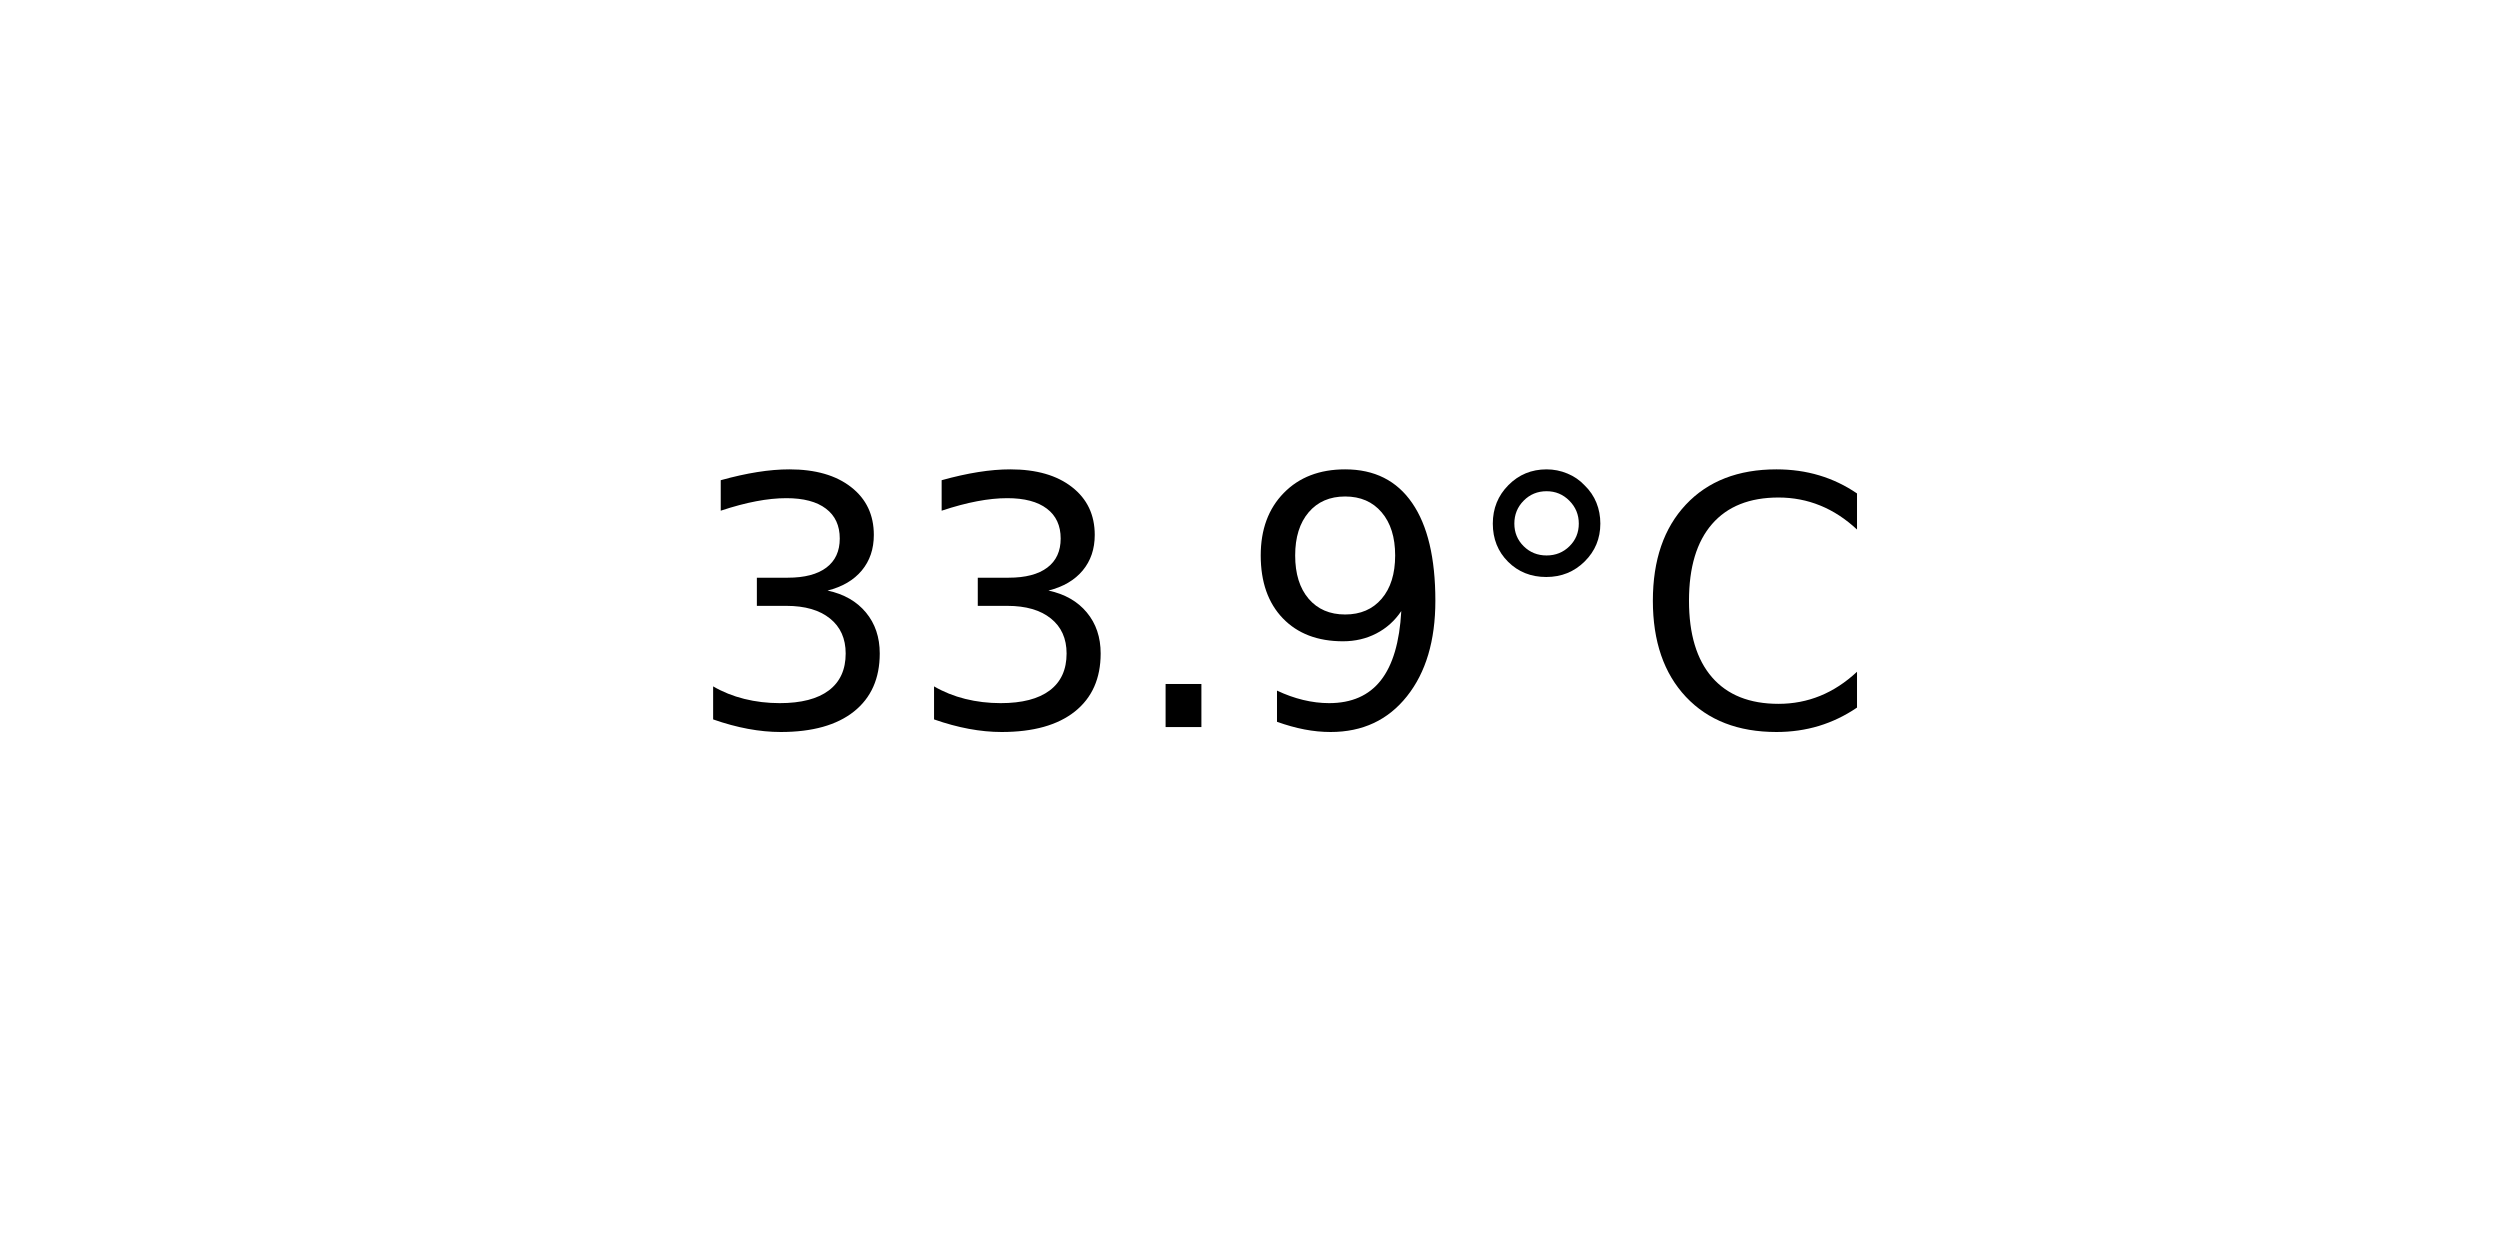
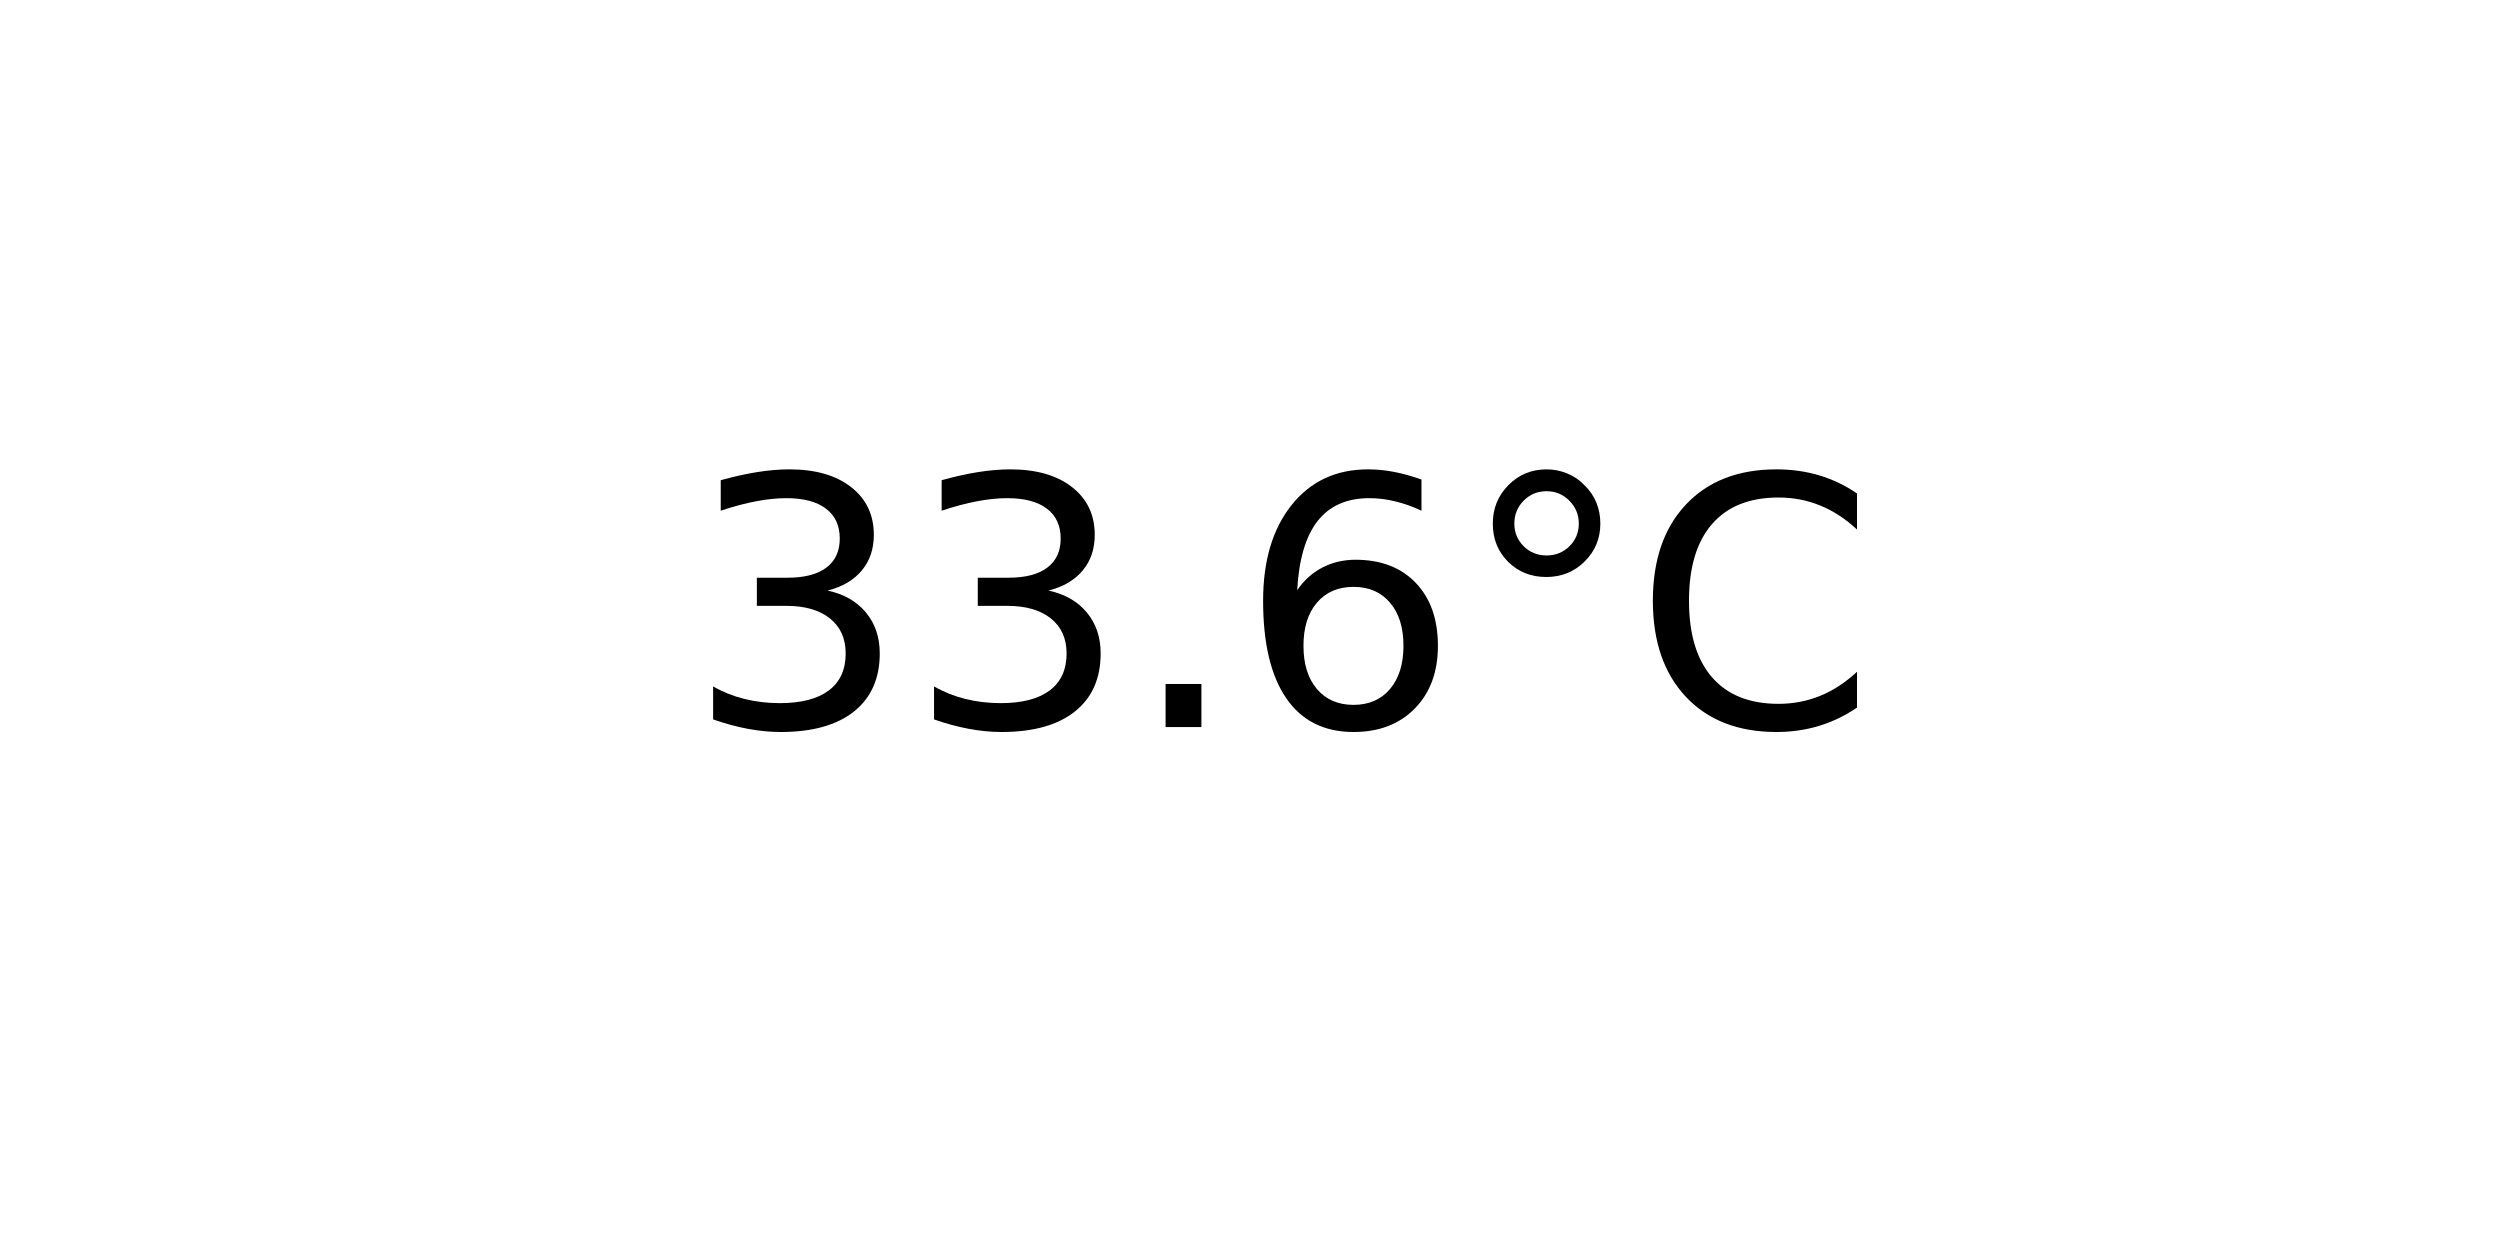
<svg xmlns="http://www.w3.org/2000/svg" xmlns:xlink="http://www.w3.org/1999/xlink" width="72pt" height="36pt" viewBox="0 0 72 36" version="1.1">
  <defs>
    <style type="text/css">*{stroke-linejoin: round; stroke-linecap: butt}</style>
  </defs>
  <g id="figure_1">
    <g id="axes_1">
      <g id="text_1">
        <g transform="translate(19.77578 20.93937) scale(0.1 -0.1)">
          <defs>
            <path id="DejaVuSans-33" d="M 2597 2516  Q 3050 2419 3304 2112  Q 3559 1806 3559 1356  Q 3559 666 3084 287  Q 2609 -91 1734 -91  Q 1441 -91 1130 -33  Q 819 25 488 141  L 488 750  Q 750 597 1062 519  Q 1375 441 1716 441  Q 2309 441 2620 675  Q 2931 909 2931 1356  Q 2931 1769 2642 2001  Q 2353 2234 1838 2234  L 1294 2234  L 1294 2753  L 1863 2753  Q 2328 2753 2575 2939  Q 2822 3125 2822 3475  Q 2822 3834 2567 4026  Q 2313 4219 1838 4219  Q 1578 4219 1281 4162  Q 984 4106 628 3988  L 628 4550  Q 988 4650 1302 4700  Q 1616 4750 1894 4750  Q 2613 4750 3031 4423  Q 3450 4097 3450 3541  Q 3450 3153 3228 2886  Q 3006 2619 2597 2516  z " transform="scale(0.015625)" />
            <path id="DejaVuSans-2e" d="M 684 794  L 1344 794  L 1344 0  L 684 0  L 684 794  z " transform="scale(0.015625)" />
-             <path id="DejaVuSans-39" d="M 703 97  L 703 672  Q 941 559 1184 500  Q 1428 441 1663 441  Q 2288 441 2617 861  Q 2947 1281 2994 2138  Q 2813 1869 2534 1725  Q 2256 1581 1919 1581  Q 1219 1581 811 2004  Q 403 2428 403 3163  Q 403 3881 828 4315  Q 1253 4750 1959 4750  Q 2769 4750 3195 4129  Q 3622 3509 3622 2328  Q 3622 1225 3098 567  Q 2575 -91 1691 -91  Q 1453 -91 1209 -44  Q 966 3 703 97  z M 1959 2075  Q 2384 2075 2632 2365  Q 2881 2656 2881 3163  Q 2881 3666 2632 3958  Q 2384 4250 1959 4250  Q 1534 4250 1286 3958  Q 1038 3666 1038 3163  Q 1038 2656 1286 2365  Q 1534 2075 1959 2075  z " transform="scale(0.015625)" />
+             <path id="DejaVuSans-36" d="M 2113 2584  Q 1688 2584 1439 2293  Q 1191 2003 1191 1497  Q 1191 994 1439 701  Q 1688 409 2113 409  Q 2538 409 2786 701  Q 3034 994 3034 1497  Q 3034 2003 2786 2293  Q 2538 2584 2113 2584  z M 3366 4563  L 3366 3988  Q 3128 4100 2886 4159  Q 2644 4219 2406 4219  Q 1781 4219 1451 3797  Q 1122 3375 1075 2522  Q 1259 2794 1537 2939  Q 1816 3084 2150 3084  Q 2853 3084 3261 2657  Q 3669 2231 3669 1497  Q 3669 778 3244 343  Q 2819 -91 2113 -91  Q 1303 -91 875 529  Q 447 1150 447 2328  Q 447 3434 972 4092  Q 1497 4750 2381 4750  Q 2619 4750 2861 4703  Q 3103 4656 3366 4563  z " transform="scale(0.015625)" />
            <path id="DejaVuSans-b0" d="M 1600 4347  Q 1350 4347 1178 4173  Q 1006 4000 1006 3750  Q 1006 3503 1178 3333  Q 1350 3163 1600 3163  Q 1850 3163 2022 3333  Q 2194 3503 2194 3750  Q 2194 3997 2020 4172  Q 1847 4347 1600 4347  z M 1600 4750  Q 1800 4750 1984 4673  Q 2169 4597 2303 4453  Q 2447 4313 2519 4134  Q 2591 3956 2591 3750  Q 2591 3338 2302 3052  Q 2013 2766 1594 2766  Q 1172 2766 890 3047  Q 609 3328 609 3750  Q 609 4169 896 4459  Q 1184 4750 1600 4750  z " transform="scale(0.015625)" />
            <path id="DejaVuSans-43" d="M 4122 4306  L 4122 3641  Q 3803 3938 3442 4084  Q 3081 4231 2675 4231  Q 1875 4231 1450 3742  Q 1025 3253 1025 2328  Q 1025 1406 1450 917  Q 1875 428 2675 428  Q 3081 428 3442 575  Q 3803 722 4122 1019  L 4122 359  Q 3791 134 3420 21  Q 3050 -91 2638 -91  Q 1578 -91 968 557  Q 359 1206 359 2328  Q 359 3453 968 4101  Q 1578 4750 2638 4750  Q 3056 4750 3426 4639  Q 3797 4528 4122 4306  z " transform="scale(0.015625)" />
          </defs>
          <use xlink:href="#DejaVuSans-33" />
          <use xlink:href="#DejaVuSans-33" x="63.623" />
          <use xlink:href="#DejaVuSans-2e" x="127.246" />
-           <use xlink:href="#DejaVuSans-39" x="159.033" />
+           <use xlink:href="#DejaVuSans-36" x="159.033" />
          <use xlink:href="#DejaVuSans-b0" x="222.656" />
          <use xlink:href="#DejaVuSans-43" x="272.656" />
        </g>
      </g>
    </g>
  </g>
</svg>
